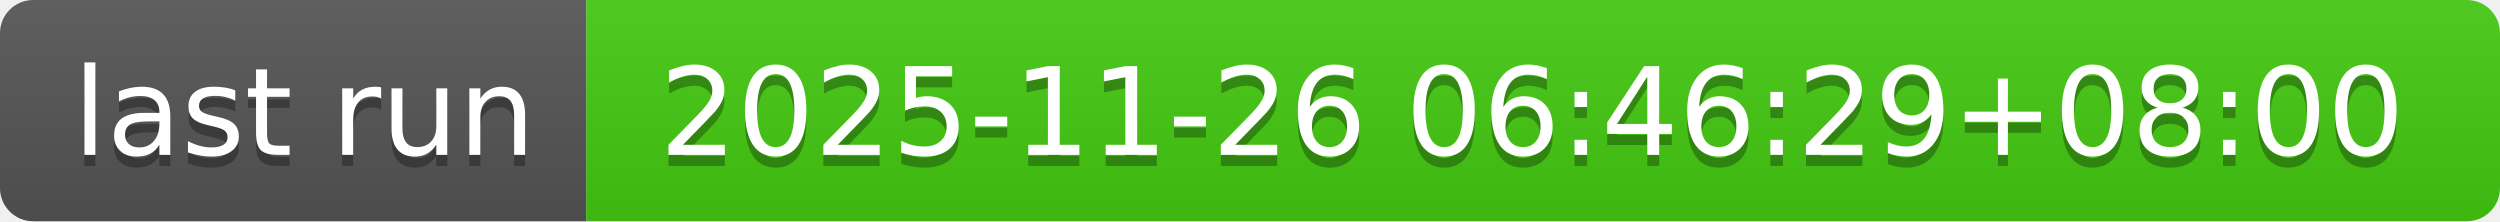
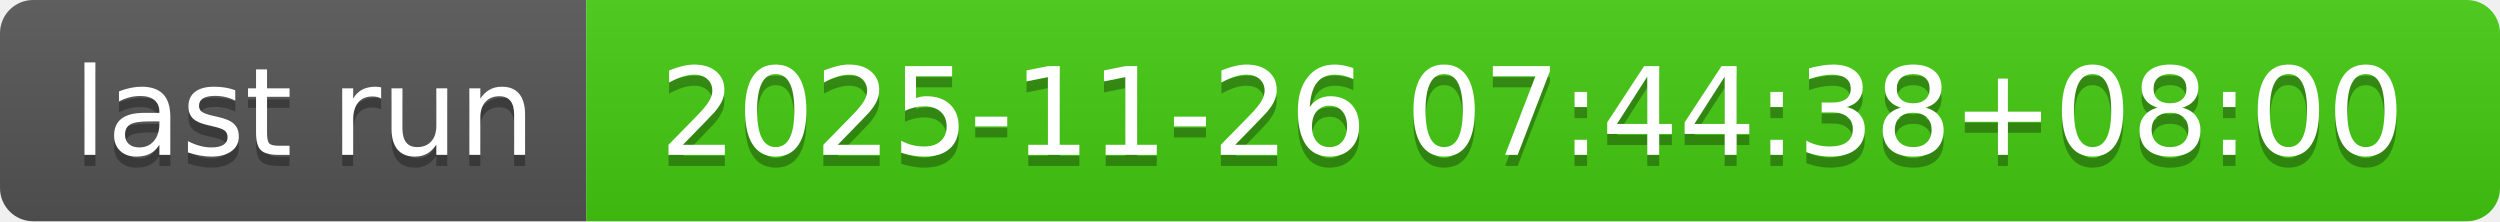
- <svg xmlns="http://www.w3.org/2000/svg" width="226" height="20" role="img" aria-label="last run: 2025-11-26 06:46:29+08:00">
+ <svg xmlns="http://www.w3.org/2000/svg" width="226" height="20" role="img" aria-label="last run: 2025-11-26 07:44:38+08:00">
  <linearGradient id="s" x2="0" y2="100%">
    <stop offset="0" stop-color="#bbb" stop-opacity=".1" />
    <stop offset="1" stop-opacity=".1" />
  </linearGradient>
  <clipPath id="r">
    <rect width="226" height="20" rx="3" fill="#fff" />
  </clipPath>
  <g clip-path="url(#r)">
    <rect width="53" height="20" fill="#555" />
    <rect x="53" width="173" height="20" fill="#4c1" />
    <rect width="226" height="20" fill="url(#s)" />
  </g>
  <g fill="#fff" text-anchor="middle" font-family="Verdana,Geneva,DejaVu Sans,sans-serif" text-rendering="geometricPrecision" font-size="110">
    <text aria-hidden="true" x="275" y="150" fill="#010101" fill-opacity=".3" transform="scale(.1)" textLength="430">last run</text>
    <text x="275" y="140" transform="scale(.1)" fill="#fff" textLength="430">last run</text>
-     <text aria-hidden="true" x="1385" y="150" fill="#010101" fill-opacity=".3" transform="scale(.1)" textLength="1630">2025-11-26 06:46:29+08:00</text>
-     <text x="1385" y="140" transform="scale(.1)" fill="#fff" textLength="1630">2025-11-26 06:46:29+08:00</text>
+     <text aria-hidden="true" x="1385" y="150" fill="#010101" fill-opacity=".3" transform="scale(.1)" textLength="1630">2025-11-26 07:44:38+08:00</text>
+     <text x="1385" y="140" transform="scale(.1)" fill="#fff" textLength="1630">2025-11-26 07:44:38+08:00</text>
  </g>
</svg>
